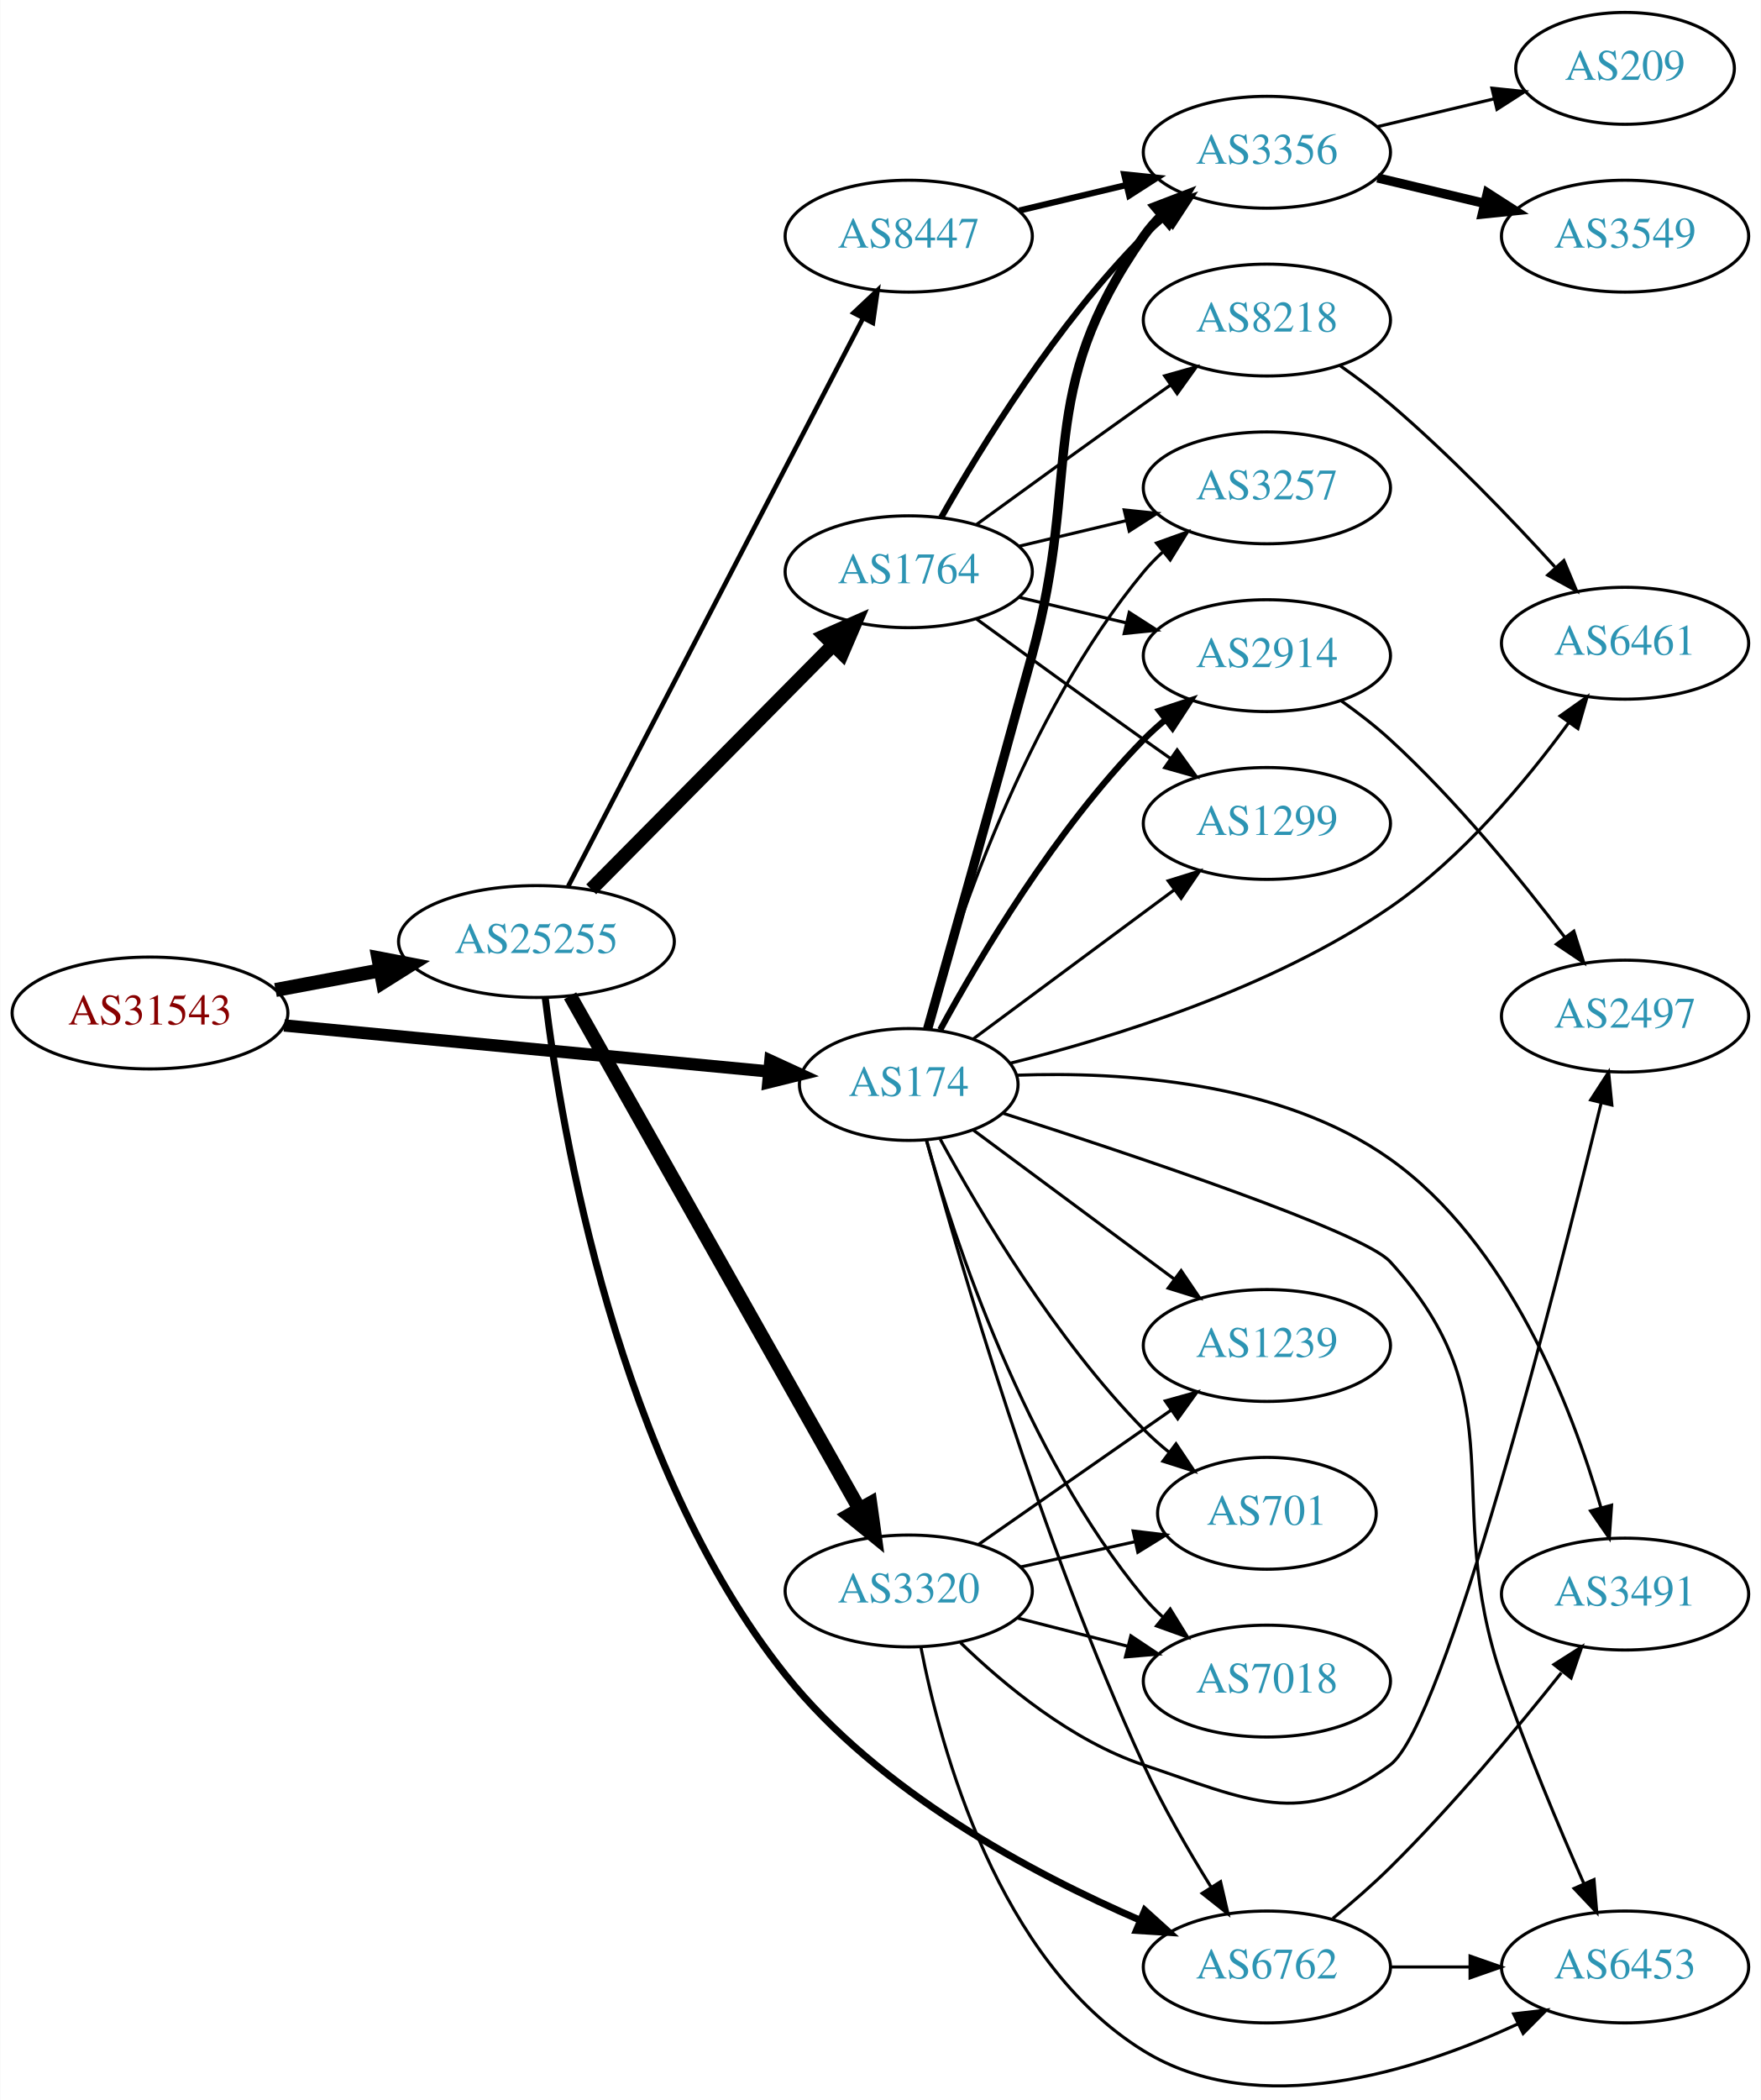
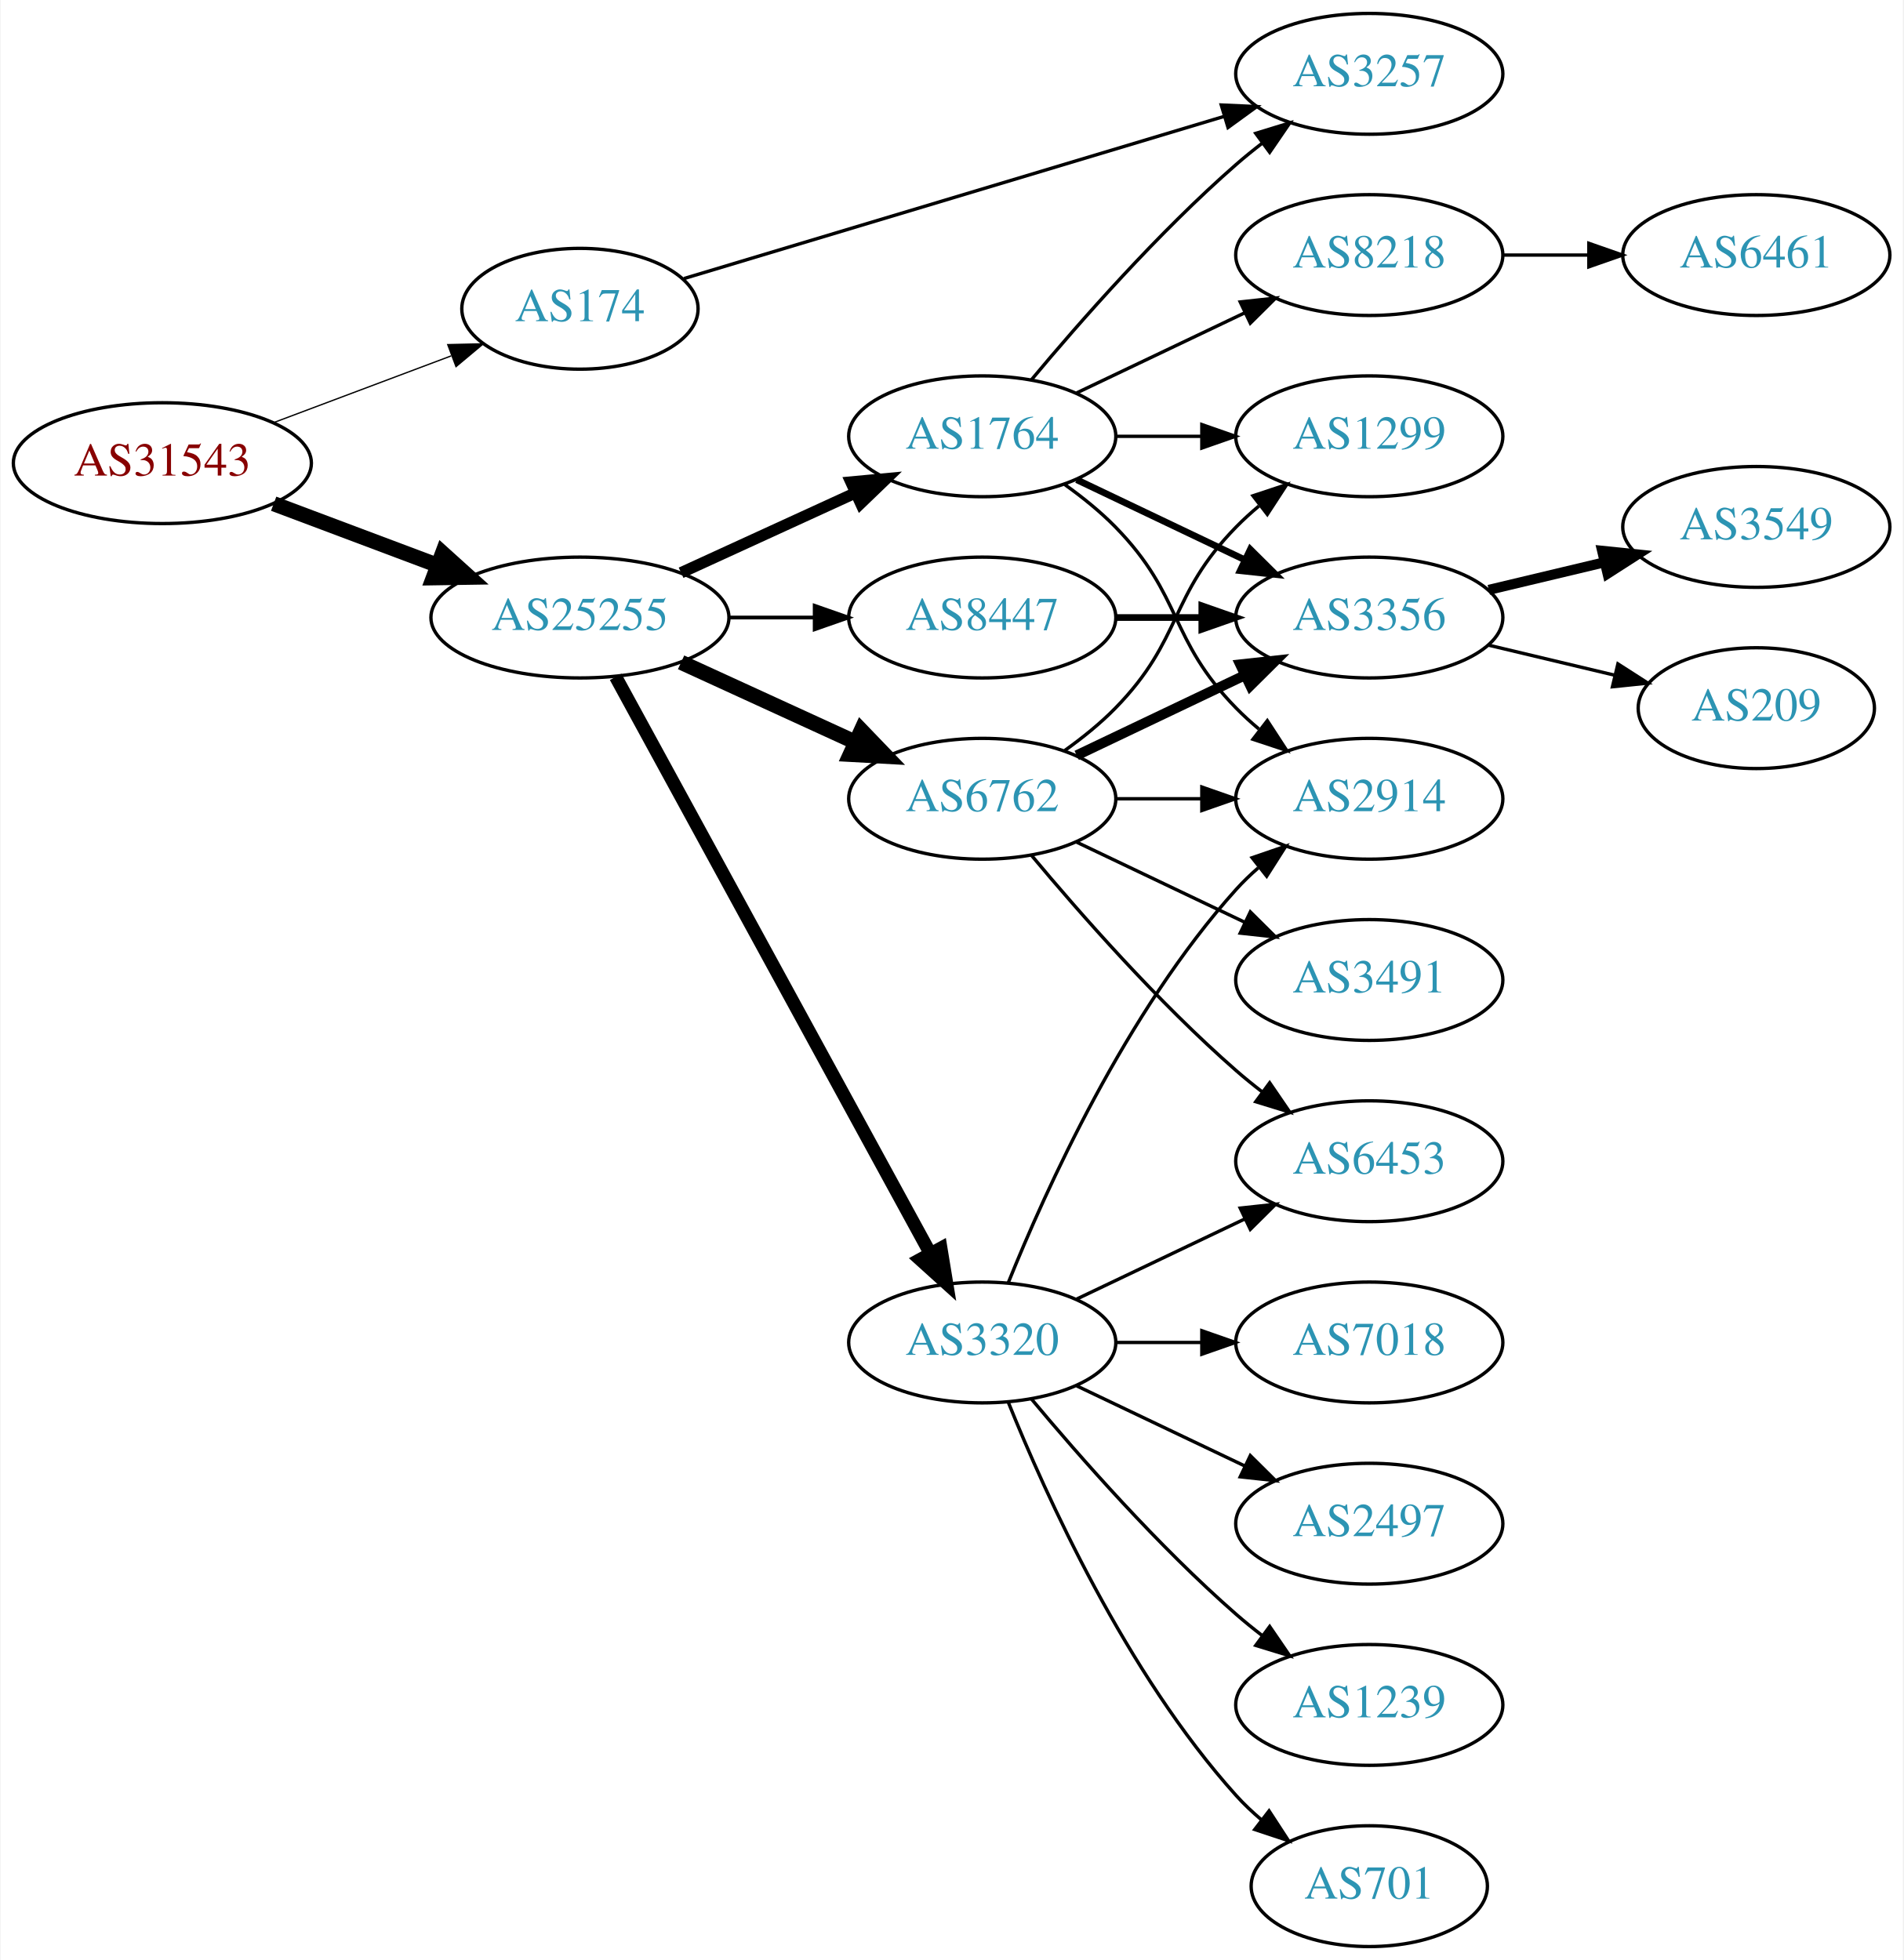
- <svg xmlns="http://www.w3.org/2000/svg" xmlns:xlink="http://www.w3.org/1999/xlink" width="567pt" height="676pt" viewBox="0.00 0.00 566.66 675.81">
-   <g id="graph0" class="graph" transform="scale(1 1) rotate(0) translate(4 671.809)">
-     <polygon fill="white" stroke="none" points="-4,4 -4,-671.809 562.663,-671.809 562.663,4 -4,4" />
+ <svg xmlns="http://www.w3.org/2000/svg" xmlns:xlink="http://www.w3.org/1999/xlink" width="567pt" height="584pt" viewBox="0.00 0.00 566.66 584.00">
+   <g id="graph0" class="graph" transform="scale(1 1) rotate(0) translate(4 580)">
+     <polygon fill="white" stroke="none" points="-4,4 -4,-580 562.663,-580 562.663,4 -4,4" />
    <g id="node1" class="node">
      <g id="a_node1">
        <a xlink:href="/asn/31543" xlink:title="AS31543 ~ myNET gmbh [AT]">
-           <ellipse fill="#ffffff" stroke="black" cx="44.196" cy="-345.809" rx="44.393" ry="18" />
-           <text text-anchor="middle" x="44.196" y="-342.109" font-family="Times,serif" font-size="14.00" fill="#880000">AS31543</text>
+           <ellipse fill="#ffffff" stroke="black" cx="44.196" cy="-442" rx="44.393" ry="18" />
+           <text text-anchor="middle" x="44.196" y="-438.3" font-family="Times,serif" font-size="14.00" fill="#880000">AS31543</text>
        </a>
      </g>
    </g>
    <g id="node2" class="node">
      <g id="a_node2">
        <a xlink:href="/asn/174" xlink:title="AS174 ~ Cogent Communications [US]">
-           <ellipse fill="#ffffff" stroke="black" cx="288.431" cy="-322.809" rx="35.194" ry="18" />
-           <text text-anchor="middle" x="288.431" y="-319.109" font-family="Times,serif" font-size="14.00" fill="#2c94b3">AS174</text>
+           <ellipse fill="#ffffff" stroke="black" cx="168.588" cy="-488" rx="35.194" ry="18" />
+           <text text-anchor="middle" x="168.588" y="-484.3" font-family="Times,serif" font-size="14.00" fill="#2c94b3">AS174</text>
        </a>
      </g>
    </g>
    <g id="edge1" class="edge">
-       <path fill="none" stroke="black" stroke-width="3.971" d="M87.39,-341.803C131.061,-337.656 198.978,-331.207 243.336,-326.996" />
-       <polygon fill="black" stroke="black" stroke-width="3.971" points="243.902,-330.458 253.526,-326.028 243.24,-323.489 243.902,-330.458" />
+       <path fill="none" stroke="black" stroke-width="0.391" d="M77.353,-454.086C93.576,-460.183 113.342,-467.612 130.235,-473.961" />
+       <polygon fill="black" stroke="black" stroke-width="0.391" points="129.209,-477.315 139.801,-477.556 131.672,-470.762 129.209,-477.315" />
    </g>
    <g id="node3" class="node">
      <g id="a_node3">
        <a xlink:href="/asn/25255" xlink:title="AS25255 ~ ==&gt; TELE2 AUSTRIA &lt;== [AT]">
-           <ellipse fill="#ffffff" stroke="black" cx="168.588" cy="-368.809" rx="44.393" ry="18" />
-           <text text-anchor="middle" x="168.588" y="-365.109" font-family="Times,serif" font-size="14.00" fill="#2c94b3">AS25255</text>
+           <ellipse fill="#ffffff" stroke="black" cx="168.588" cy="-396" rx="44.393" ry="18" />
+           <text text-anchor="middle" x="168.588" y="-392.3" font-family="Times,serif" font-size="14.00" fill="#2c94b3">AS25255</text>
        </a>
      </g>
    </g>
    <g id="edge2" class="edge">
-       <path fill="none" stroke="black" stroke-width="4.5" d="M84.595,-353.213C95.296,-355.224 107.019,-357.427 118.196,-359.527" />
-       <polygon fill="black" stroke="black" stroke-width="4.5" points="117.707,-363.442 128.263,-361.419 119.162,-355.702 117.707,-363.442" />
+       <path fill="none" stroke="black" stroke-width="4.5" d="M77.353,-429.914C92.251,-424.315 110.138,-417.592 126.043,-411.614" />
+       <polygon fill="black" stroke="black" stroke-width="4.5" points="127.67,-415.209 135.646,-408.005 124.9,-407.838 127.67,-415.209" />
    </g>
    <g id="node4" class="node">
      <g id="a_node4">
        <a xlink:href="/asn/3257" xlink:title="AS3257 ~ GTT [DE]">
-           <ellipse fill="#ffffff" stroke="black" cx="403.724" cy="-514.809" rx="39.794" ry="18" />
-           <text text-anchor="middle" x="403.724" y="-511.109" font-family="Times,serif" font-size="14.00" fill="#2c94b3">AS3257</text>
+           <ellipse fill="#ffffff" stroke="black" cx="403.724" cy="-558" rx="39.794" ry="18" />
+           <text text-anchor="middle" x="403.724" y="-554.3" font-family="Times,serif" font-size="14.00" fill="#2c94b3">AS3257</text>
        </a>
      </g>
    </g>
    <g id="edge3" class="edge">
-       <path fill="none" stroke="black" d="M294.076,-340.636C303.164,-372.86 325.817,-441.727 364.077,-487.809 365.94,-490.052 368.032,-492.194 370.255,-494.219" />
-       <polygon fill="black" stroke="black" points="368.194,-497.054 378.166,-500.633 372.603,-491.617 368.194,-497.054" />
+       <path fill="none" stroke="black" d="M199.589,-497.008C240.492,-509.289 313.973,-531.352 360.446,-545.306" />
+       <polygon fill="black" stroke="black" points="359.632,-548.716 370.216,-548.239 361.645,-542.012 359.632,-548.716" />
    </g>
    <g id="node5" class="node">
      <g id="a_node5">
-         <a xlink:href="/asn/3356" xlink:title="AS3356 ~ Level 3 Parent, LLC [US]">
-           <ellipse fill="#ffffff" stroke="black" cx="403.724" cy="-622.809" rx="39.794" ry="18" />
-           <text text-anchor="middle" x="403.724" y="-619.109" font-family="Times,serif" font-size="14.00" fill="#2c94b3">AS3356</text>
+         <a xlink:href="/asn/6762" xlink:title="AS6762 ~ TELECOM ITALIA SPARKLE S.p.A. [IT]">
+           <ellipse fill="#ffffff" stroke="black" cx="288.431" cy="-342" rx="39.794" ry="18" />
+           <text text-anchor="middle" x="288.431" y="-338.3" font-family="Times,serif" font-size="14.00" fill="#2c94b3">AS6762</text>
        </a>
      </g>
    </g>
    <g id="edge4" class="edge">
-       <path fill="none" stroke="black" stroke-width="3" d="M294.505,-340.653C301.96,-366.934 316.269,-417.61 328.077,-460.809 344.45,-520.708 328.464,-544.94 364.077,-595.809 365.75,-598.197 367.705,-600.444 369.832,-602.542" />
-       <polygon fill="black" stroke="black" stroke-width="3" points="367.672,-605.299 377.564,-609.093 372.196,-599.958 367.672,-605.299" />
+       <path fill="none" stroke="black" stroke-width="4.5" d="M198.718,-382.652C214.329,-375.498 233.727,-366.609 250.399,-358.97" />
+       <polygon fill="black" stroke="black" stroke-width="4.5" points="252.4,-362.384 259.851,-354.638 249.119,-355.225 252.4,-362.384" />
    </g>
    <g id="node6" class="node">
      <g id="a_node6">
-         <a xlink:href="/asn/1299" xlink:title="AS1299 ~ Telia Carrier [EU]">
-           <ellipse fill="#ffffff" stroke="black" cx="403.724" cy="-406.809" rx="39.794" ry="18" />
-           <text text-anchor="middle" x="403.724" y="-403.109" font-family="Times,serif" font-size="14.00" fill="#2c94b3">AS1299</text>
+         <a xlink:href="/asn/1764" xlink:title="AS1764 ~ NEXTLAYER-AS [AT]">
+           <ellipse fill="#ffffff" stroke="black" cx="288.431" cy="-450" rx="39.794" ry="18" />
+           <text text-anchor="middle" x="288.431" y="-446.3" font-family="Times,serif" font-size="14.00" fill="#2c94b3">AS1764</text>
        </a>
      </g>
    </g>
    <g id="edge5" class="edge">
-       <path fill="none" stroke="black" d="M309.165,-337.441C327.027,-350.684 353.562,-370.358 373.816,-385.375" />
-       <polygon fill="black" stroke="black" points="371.95,-388.349 382.068,-391.494 376.119,-382.726 371.95,-388.349" />
+       <path fill="none" stroke="black" stroke-width="3.375" d="M198.718,-409.348C214.329,-416.502 233.727,-425.391 250.399,-433.03" />
+       <polygon fill="black" stroke="black" stroke-width="3.375" points="249.302,-436.378 259.851,-437.362 252.218,-430.014 249.302,-436.378" />
    </g>
    <g id="node7" class="node">
      <g id="a_node7">
-         <a xlink:href="/asn/2914" xlink:title="AS2914 ~ NTT America, Inc. [US]">
-           <ellipse fill="#ffffff" stroke="black" cx="403.724" cy="-460.809" rx="39.794" ry="18" />
-           <text text-anchor="middle" x="403.724" y="-457.109" font-family="Times,serif" font-size="14.00" fill="#2c94b3">AS2914</text>
+         <a xlink:href="/asn/3320" xlink:title="AS3320 ~ DTAG [DE]">
+           <ellipse fill="#ffffff" stroke="black" cx="288.431" cy="-180" rx="39.794" ry="18" />
+           <text text-anchor="middle" x="288.431" y="-176.3" font-family="Times,serif" font-size="14.00" fill="#2c94b3">AS3320</text>
        </a>
      </g>
    </g>
    <g id="edge6" class="edge">
-       <path fill="none" stroke="black" stroke-width="2" d="M298.567,-340.407C311.172,-363.592 335.597,-404.817 364.077,-433.809 366.174,-435.944 368.461,-438.019 370.84,-440.009" />
-       <polygon fill="black" stroke="black" stroke-width="2" points="369.085,-443.076 379.143,-446.406 373.357,-437.531 369.085,-443.076" />
+       <path fill="none" stroke="black" stroke-width="3.938" d="M179.232,-378.324C199.913,-340.416 248.626,-251.127 273.005,-206.441" />
+       <polygon fill="black" stroke="black" stroke-width="3.938" points="276.102,-208.072 277.819,-197.617 269.957,-204.72 276.102,-208.072" />
    </g>
    <g id="node8" class="node">
      <g id="a_node8">
+         <a xlink:href="/asn/8447" xlink:title="AS8447 ~ A1 Telekom Austria AG [AT]">
+           <ellipse fill="#ffffff" stroke="black" cx="288.431" cy="-396" rx="39.794" ry="18" />
+           <text text-anchor="middle" x="288.431" y="-392.3" font-family="Times,serif" font-size="14.00" fill="#2c94b3">AS8447</text>
+         </a>
+       </g>
+     </g>
+     <g id="edge7" class="edge">
+       <path fill="none" stroke="black" stroke-width="1.125" d="M212.799,-396C221.112,-396 229.875,-396 238.357,-396" />
+       <polygon fill="black" stroke="black" stroke-width="1.125" points="238.516,-399.5 248.516,-396 238.516,-392.5 238.516,-399.5" />
+     </g>
+     <g id="node10" class="node">
+       <g id="a_node10">
+         <a xlink:href="/asn/1299" xlink:title="AS1299 ~ Telia Carrier [EU]">
+           <ellipse fill="#ffffff" stroke="black" cx="403.724" cy="-450" rx="39.794" ry="18" />
+           <text text-anchor="middle" x="403.724" y="-446.3" font-family="Times,serif" font-size="14.00" fill="#2c94b3">AS1299</text>
+         </a>
+       </g>
+     </g>
+     <g id="edge17" class="edge">
+       <path fill="none" stroke="black" d="M313.025,-356.389C318.281,-360.148 323.613,-364.437 328.077,-369 348.25,-389.617 343.905,-402.383 364.077,-423 366.17,-425.139 368.453,-427.218 370.83,-429.21" />
+       <polygon fill="black" stroke="black" points="369.074,-432.275 379.13,-435.611 373.349,-426.732 369.074,-432.275" />
+     </g>
+     <g id="node11" class="node">
+       <g id="a_node11">
+         <a xlink:href="/asn/2914" xlink:title="AS2914 ~ NTT America, Inc. [US]">
+           <ellipse fill="#ffffff" stroke="black" cx="403.724" cy="-342" rx="39.794" ry="18" />
+           <text text-anchor="middle" x="403.724" y="-338.3" font-family="Times,serif" font-size="14.00" fill="#2c94b3">AS2914</text>
+         </a>
+       </g>
+     </g>
+     <g id="edge18" class="edge">
+       <path fill="none" stroke="black" d="M328.103,-342C336.306,-342 345.07,-342 353.602,-342" />
+       <polygon fill="black" stroke="black" points="353.841,-345.5 363.841,-342 353.841,-338.5 353.841,-345.5" />
+     </g>
+     <g id="node12" class="node">
+       <g id="a_node12">
+         <a xlink:href="/asn/3356" xlink:title="AS3356 ~ Level 3 Parent, LLC [US]">
+           <ellipse fill="#ffffff" stroke="black" cx="403.724" cy="-396" rx="39.794" ry="18" />
+           <text text-anchor="middle" x="403.724" y="-392.3" font-family="Times,serif" font-size="14.00" fill="#2c94b3">AS3356</text>
+         </a>
+       </g>
+     </g>
+     <g id="edge16" class="edge">
+       <path fill="none" stroke="black" stroke-width="3" d="M316.567,-354.934C331.561,-362.081 350.382,-371.052 366.605,-378.785" />
+       <polygon fill="black" stroke="black" stroke-width="3" points="365.276,-382.028 375.809,-383.171 368.288,-375.709 365.276,-382.028" />
+     </g>
+     <g id="node14" class="node">
+       <g id="a_node14">
        <a xlink:href="/asn/6453" xlink:title="AS6453 ~ TATA COMMUNICATIONS (AMERICA) INC [US]">
-           <ellipse fill="#ffffff" stroke="black" cx="519.017" cy="-38.809" rx="39.794" ry="18" />
-           <text text-anchor="middle" x="519.017" y="-35.109" font-family="Times,serif" font-size="14.00" fill="#2c94b3">AS6453</text>
-         </a>
-       </g>
-     </g>
-     <g id="edge7" class="edge">
-       <path fill="none" stroke="black" d="M318.741,-313.564C360.92,-300.022 434.657,-275.364 443.37,-265.809 484.921,-220.241 459.495,-190.186 479.37,-131.809 487.108,-109.08 497.665,-83.976 505.789,-65.585" />
-       <polygon fill="black" stroke="black" points="509.022,-66.93 509.904,-56.372 502.63,-64.075 509.022,-66.93" />
+           <ellipse fill="#ffffff" stroke="black" cx="403.724" cy="-234" rx="39.794" ry="18" />
+           <text text-anchor="middle" x="403.724" y="-230.3" font-family="Times,serif" font-size="14.00" fill="#2c94b3">AS6453</text>
+         </a>
+       </g>
+     </g>
+     <g id="edge14" class="edge">
+       <path fill="none" stroke="black" d="M303.061,-325.183C317.343,-308.071 340.89,-281.255 364.077,-261 366.543,-258.846 369.182,-256.706 371.879,-254.628" />
+       <polygon fill="black" stroke="black" points="374.052,-257.375 380.033,-248.63 369.904,-251.736 374.052,-257.375" />
+     </g>
+     <g id="node15" class="node">
+       <g id="a_node15">
+         <a xlink:href="/asn/3491" xlink:title="AS3491 ~ PCCW Global, Inc. [US]">
+           <ellipse fill="#ffffff" stroke="black" cx="403.724" cy="-288" rx="39.794" ry="18" />
+           <text text-anchor="middle" x="403.724" y="-284.3" font-family="Times,serif" font-size="14.00" fill="#2c94b3">AS3491</text>
+         </a>
+       </g>
+     </g>
+     <g id="edge15" class="edge">
+       <path fill="none" stroke="black" d="M316.567,-329.066C331.561,-321.919 350.382,-312.948 366.605,-305.215" />
+       <polygon fill="black" stroke="black" points="368.288,-308.291 375.809,-300.829 365.276,-301.972 368.288,-308.291" />
+     </g>
+     <g id="edge11" class="edge">
+       <path fill="none" stroke="black" d="M303.061,-466.817C317.343,-483.929 340.89,-510.745 364.077,-531 366.543,-533.154 369.182,-535.294 371.879,-537.372" />
+       <polygon fill="black" stroke="black" points="369.904,-540.264 380.033,-543.37 374.052,-534.625 369.904,-540.264" />
    </g>
    <g id="node9" class="node">
      <g id="a_node9">
-         <a xlink:href="/asn/1239" xlink:title="AS1239 ~ Sprint [US]">
-           <ellipse fill="#ffffff" stroke="black" cx="403.724" cy="-238.809" rx="39.794" ry="18" />
-           <text text-anchor="middle" x="403.724" y="-235.109" font-family="Times,serif" font-size="14.00" fill="#2c94b3">AS1239</text>
+         <a xlink:href="/asn/8218" xlink:title="AS8218 ~ legacy Neotelecoms [FR]">
+           <ellipse fill="#ffffff" stroke="black" cx="403.724" cy="-504" rx="39.794" ry="18" />
+           <text text-anchor="middle" x="403.724" y="-500.3" font-family="Times,serif" font-size="14.00" fill="#2c94b3">AS8218</text>
        </a>
      </g>
    </g>
    <g id="edge8" class="edge">
-       <path fill="none" stroke="black" d="M309.165,-308.177C327.027,-294.934 353.562,-275.259 373.816,-260.243" />
-       <polygon fill="black" stroke="black" points="376.119,-262.892 382.068,-254.124 371.95,-257.269 376.119,-262.892" />
-     </g>
-     <g id="node10" class="node">
-       <g id="a_node10">
-         <a xlink:href="/asn/6461" xlink:title="AS6461 ~ Zayo Bandwidth [US]">
-           <ellipse fill="#ffffff" stroke="black" cx="519.017" cy="-464.809" rx="39.794" ry="18" />
-           <text text-anchor="middle" x="519.017" y="-461.109" font-family="Times,serif" font-size="14.00" fill="#2c94b3">AS6461</text>
-         </a>
-       </g>
+       <path fill="none" stroke="black" d="M316.567,-462.934C331.561,-470.081 350.382,-479.052 366.605,-486.785" />
+       <polygon fill="black" stroke="black" points="365.276,-490.028 375.809,-491.171 368.288,-483.709 365.276,-490.028" />
    </g>
    <g id="edge9" class="edge">
-       <path fill="none" stroke="black" d="M321.067,-329.639C353.788,-337.772 405.328,-353.649 443.37,-379.809 466.561,-395.756 487.179,-420.485 500.838,-439.166" />
-       <polygon fill="black" stroke="black" points="498.138,-441.408 506.786,-447.528 503.842,-437.351 498.138,-441.408" />
-     </g>
-     <g id="node11" class="node">
-       <g id="a_node11">
-         <a xlink:href="/asn/6762" xlink:title="AS6762 ~ TELECOM ITALIA SPARKLE S.p.A. [IT]">
-           <ellipse fill="#ffffff" stroke="black" cx="403.724" cy="-38.809" rx="39.794" ry="18" />
-           <text text-anchor="middle" x="403.724" y="-35.109" font-family="Times,serif" font-size="14.00" fill="#2c94b3">AS6762</text>
-         </a>
-       </g>
+       <path fill="none" stroke="black" d="M328.103,-450C336.306,-450 345.07,-450 353.602,-450" />
+       <polygon fill="black" stroke="black" points="353.841,-453.5 363.841,-450 353.841,-446.5 353.841,-453.5" />
    </g>
    <g id="edge10" class="edge">
-       <path fill="none" stroke="black" d="M294.135,-305.011C304.453,-267.075 330.828,-175.839 364.077,-103.809 370.242,-90.453 378.414,-76.336 385.655,-64.684" />
-       <polygon fill="black" stroke="black" points="388.807,-66.248 391.206,-55.928 382.895,-62.5 388.807,-66.248" />
-     </g>
-     <g id="node12" class="node">
-       <g id="a_node12">
-         <a xlink:href="/asn/3491" xlink:title="AS3491 ~ PCCW Global, Inc. [US]">
-           <ellipse fill="#ffffff" stroke="black" cx="519.017" cy="-158.809" rx="39.794" ry="18" />
-           <text text-anchor="middle" x="519.017" y="-155.109" font-family="Times,serif" font-size="14.00" fill="#2c94b3">AS3491</text>
-         </a>
-       </g>
-     </g>
-     <g id="edge11" class="edge">
-       <path fill="none" stroke="black" d="M323.255,-325.791C356.779,-326.985 408.093,-323.877 443.37,-298.809 481.46,-271.742 501.847,-219.071 511.267,-186.615" />
-       <polygon fill="black" stroke="black" points="514.677,-187.416 513.949,-176.846 507.927,-185.563 514.677,-187.416" />
-     </g>
-     <g id="node13" class="node">
-       <g id="a_node13">
-         <a xlink:href="/asn/701" xlink:title="AS701 ~ UUNET [US]">
-           <ellipse fill="#ffffff" stroke="black" cx="403.724" cy="-184.809" rx="35.194" ry="18" />
-           <text text-anchor="middle" x="403.724" y="-181.109" font-family="Times,serif" font-size="14.00" fill="#2c94b3">AS701</text>
-         </a>
-       </g>
+       <path fill="none" stroke="black" d="M313.025,-435.611C318.281,-431.852 323.613,-427.563 328.077,-423 348.25,-402.383 343.905,-389.617 364.077,-369 366.17,-366.861 368.453,-364.782 370.83,-362.79" />
+       <polygon fill="black" stroke="black" points="373.349,-365.268 379.13,-356.389 369.074,-359.725 373.349,-365.268" />
    </g>
    <g id="edge12" class="edge">
-       <path fill="none" stroke="black" d="M298.567,-305.211C311.172,-282.025 335.597,-240.8 364.077,-211.809 366.562,-209.28 369.312,-206.834 372.166,-204.515" />
-       <polygon fill="black" stroke="black" points="374.468,-207.163 380.354,-198.354 370.259,-201.57 374.468,-207.163" />
-     </g>
-     <g id="node14" class="node">
-       <g id="a_node14">
-         <a xlink:href="/asn/7018" xlink:title="AS7018 ~ AT&amp;T Services, Inc. [US]">
-           <ellipse fill="#ffffff" stroke="black" cx="403.724" cy="-130.809" rx="39.794" ry="18" />
-           <text text-anchor="middle" x="403.724" y="-127.109" font-family="Times,serif" font-size="14.00" fill="#2c94b3">AS7018</text>
-         </a>
-       </g>
-     </g>
-     <g id="edge13" class="edge">
-       <path fill="none" stroke="black" d="M294.076,-304.982C303.164,-272.758 325.817,-203.891 364.077,-157.809 365.94,-155.565 368.032,-153.424 370.255,-151.398" />
-       <polygon fill="black" stroke="black" points="372.603,-154.001 378.166,-144.985 368.194,-148.563 372.603,-154.001" />
-     </g>
-     <g id="edge20" class="edge">
-       <path fill="none" stroke="black" stroke-width="2.25" d="M171.446,-350.532C176.601,-308.01 194.49,-200.894 248.784,-132.809 278.765,-95.213 328.169,-68.897 362.906,-53.857" />
-       <polygon fill="black" stroke="black" stroke-width="2.25" points="364.424,-57.016 372.286,-49.914 361.711,-50.563 364.424,-57.016" />
-     </g>
-     <g id="node18" class="node">
-       <g id="a_node18">
-         <a xlink:href="/asn/3320" xlink:title="AS3320 ~ DTAG [DE]">
-           <ellipse fill="#ffffff" stroke="black" cx="288.431" cy="-159.809" rx="39.794" ry="18" />
-           <text text-anchor="middle" x="288.431" y="-156.109" font-family="Times,serif" font-size="14.00" fill="#2c94b3">AS3320</text>
-         </a>
-       </g>
-     </g>
-     <g id="edge17" class="edge">
-       <path fill="none" stroke="black" stroke-width="4.5" d="M179.433,-351.349C200.098,-314.697 248.105,-229.555 272.551,-186.199" />
-       <polygon fill="black" stroke="black" stroke-width="4.5" points="276.05,-188.011 277.531,-177.366 269.19,-184.143 276.05,-188.011" />
-     </g>
-     <g id="node19" class="node">
-       <g id="a_node19">
-         <a xlink:href="/asn/1764" xlink:title="AS1764 ~ NEXTLAYER-AS [AT]">
-           <ellipse fill="#ffffff" stroke="black" cx="288.431" cy="-487.809" rx="39.794" ry="18" />
-           <text text-anchor="middle" x="288.431" y="-484.109" font-family="Times,serif" font-size="14.00" fill="#2c94b3">AS1764</text>
-         </a>
-       </g>
-     </g>
-     <g id="edge18" class="edge">
-       <path fill="none" stroke="black" stroke-width="4.5" d="M186.222,-385.606C206.514,-406.098 240.95,-440.871 263.939,-464.086" />
-       <polygon fill="black" stroke="black" stroke-width="4.5" points="261.425,-467.144 271.26,-471.479 267.021,-461.603 261.425,-467.144" />
-     </g>
-     <g id="node20" class="node">
-       <g id="a_node20">
-         <a xlink:href="/asn/8447" xlink:title="AS8447 ~ A1 Telekom Austria AG [AT]">
-           <ellipse fill="#ffffff" stroke="black" cx="288.431" cy="-595.809" rx="39.794" ry="18" />
-           <text text-anchor="middle" x="288.431" y="-592.109" font-family="Times,serif" font-size="14.00" fill="#2c94b3">AS8447</text>
-         </a>
-       </g>
-     </g>
-     <g id="edge19" class="edge">
-       <path fill="none" stroke="black" stroke-width="1.5" d="M178.835,-386.621C199.495,-426.418 249.487,-522.718 273.757,-569.469" />
-       <polygon fill="black" stroke="black" stroke-width="1.5" points="270.675,-571.128 278.389,-578.391 276.888,-567.903 270.675,-571.128" />
-     </g>
-     <g id="node15" class="node">
-       <g id="a_node15">
-         <a xlink:href="/asn/209" xlink:title="AS209 ~ CenturyLink Communications, LLC [US]">
-           <ellipse fill="#ffffff" stroke="black" cx="519.017" cy="-649.809" rx="35.194" ry="18" />
-           <text text-anchor="middle" x="519.017" y="-646.109" font-family="Times,serif" font-size="14.00" fill="#2c94b3">AS209</text>
-         </a>
-       </g>
-     </g>
-     <g id="edge14" class="edge">
-       <path fill="none" stroke="black" d="M439.331,-631.056C451.125,-633.867 464.43,-637.038 476.698,-639.962" />
-       <polygon fill="black" stroke="black" points="476.164,-643.432 486.703,-642.346 477.787,-636.623 476.164,-643.432" />
+       <path fill="none" stroke="black" stroke-width="2" d="M316.567,-437.066C331.561,-429.919 350.382,-420.948 366.605,-413.215" />
+       <polygon fill="black" stroke="black" stroke-width="2" points="368.288,-416.291 375.809,-408.829 365.276,-409.972 368.288,-416.291" />
+     </g>
+     <g id="edge24" class="edge">
+       <path fill="none" stroke="black" d="M296.179,-197.787C307.23,-225.243 331.283,-278.578 364.077,-315 366.08,-317.224 368.298,-319.363 370.631,-321.397" />
+       <polygon fill="black" stroke="black" points="368.829,-324.433 378.85,-327.873 373.161,-318.935 368.829,-324.433" />
+     </g>
+     <g id="edge23" class="edge">
+       <path fill="none" stroke="black" d="M316.567,-192.934C331.561,-200.081 350.382,-209.052 366.605,-216.785" />
+       <polygon fill="black" stroke="black" points="365.276,-220.028 375.809,-221.171 368.288,-213.709 365.276,-220.028" />
    </g>
    <g id="node16" class="node">
      <g id="a_node16">
-         <a xlink:href="/asn/3549" xlink:title="AS3549 ~ Level 3 Parent, LLC [US]">
-           <ellipse fill="#ffffff" stroke="black" cx="519.017" cy="-595.809" rx="39.794" ry="18" />
-           <text text-anchor="middle" x="519.017" y="-592.109" font-family="Times,serif" font-size="14.00" fill="#2c94b3">AS3549</text>
-         </a>
-       </g>
-     </g>
-     <g id="edge15" class="edge">
-       <path fill="none" stroke="black" stroke-width="3" d="M439.331,-614.561C450.202,-611.97 462.357,-609.074 473.799,-606.347" />
-       <polygon fill="black" stroke="black" stroke-width="3" points="474.705,-609.729 483.621,-604.006 473.082,-602.92 474.705,-609.729" />
+         <a xlink:href="/asn/7018" xlink:title="AS7018 ~ AT&amp;T Services, Inc. [US]">
+           <ellipse fill="#ffffff" stroke="black" cx="403.724" cy="-180" rx="39.794" ry="18" />
+           <text text-anchor="middle" x="403.724" y="-176.3" font-family="Times,serif" font-size="14.00" fill="#2c94b3">AS7018</text>
+         </a>
+       </g>
+     </g>
+     <g id="edge19" class="edge">
+       <path fill="none" stroke="black" d="M328.103,-180C336.306,-180 345.07,-180 353.602,-180" />
+       <polygon fill="black" stroke="black" points="353.841,-183.5 363.841,-180 353.841,-176.5 353.841,-183.5" />
    </g>
    <g id="node17" class="node">
      <g id="a_node17">
        <a xlink:href="/asn/2497" xlink:title="AS2497 ~ Internet Initiative Japan Inc. [JP]">
-           <ellipse fill="#ffffff" stroke="black" cx="519.017" cy="-344.809" rx="39.794" ry="18" />
-           <text text-anchor="middle" x="519.017" y="-341.109" font-family="Times,serif" font-size="14.00" fill="#2c94b3">AS2497</text>
-         </a>
-       </g>
-     </g>
-     <g id="edge16" class="edge">
-       <path fill="none" stroke="black" d="M427.559,-446.341C432.956,-442.525 438.541,-438.23 443.37,-433.809 464.653,-414.323 485.464,-388.816 499.682,-370.106" />
-       <polygon fill="black" stroke="black" points="502.535,-372.135 505.729,-362.034 496.933,-367.939 502.535,-372.135" />
-     </g>
-     <g id="edge33" class="edge">
-       <path fill="none" stroke="black" d="M443.396,-38.809C451.599,-38.809 460.363,-38.809 468.895,-38.809" />
-       <polygon fill="black" stroke="black" points="469.134,-42.309 479.134,-38.809 469.134,-35.309 469.134,-42.309" />
-     </g>
-     <g id="edge34" class="edge">
-       <path fill="none" stroke="black" d="M424.966,-54.446C431.075,-59.459 437.67,-65.176 443.37,-70.809 463.454,-90.655 484.049,-115.321 498.505,-133.485" />
-       <polygon fill="black" stroke="black" points="496.141,-136.141 505.079,-141.83 501.64,-131.809 496.141,-136.141" />
-     </g>
-     <g id="edge30" class="edge">
-       <path fill="none" stroke="black" d="M292.322,-141.86C298.659,-109.184 317.148,-40.7 364.077,-11.809 400.88,10.848 451.478,-5.14 484.458,-20.456" />
-       <polygon fill="black" stroke="black" points="483.155,-23.714 493.68,-24.934 486.213,-17.417 483.155,-23.714" />
-     </g>
-     <g id="edge27" class="edge">
-       <path fill="none" stroke="black" d="M311.007,-174.854C328.567,-187.099 353.541,-204.513 372.996,-218.079" />
-       <polygon fill="black" stroke="black" points="371.023,-220.971 381.228,-223.82 375.027,-215.229 371.023,-220.971" />
-     </g>
-     <g id="edge28" class="edge">
-       <path fill="none" stroke="black" d="M324.347,-167.514C336.029,-170.092 349.165,-172.99 361.296,-175.667" />
-       <polygon fill="black" stroke="black" points="360.675,-179.114 371.195,-177.851 362.184,-172.279 360.675,-179.114" />
+           <ellipse fill="#ffffff" stroke="black" cx="403.724" cy="-126" rx="39.794" ry="18" />
+           <text text-anchor="middle" x="403.724" y="-122.3" font-family="Times,serif" font-size="14.00" fill="#2c94b3">AS2497</text>
+         </a>
+       </g>
+     </g>
+     <g id="edge20" class="edge">
+       <path fill="none" stroke="black" d="M316.567,-167.066C331.561,-159.919 350.382,-150.948 366.605,-143.215" />
+       <polygon fill="black" stroke="black" points="368.288,-146.291 375.809,-138.829 365.276,-139.972 368.288,-146.291" />
+     </g>
+     <g id="node18" class="node">
+       <g id="a_node18">
+         <a xlink:href="/asn/1239" xlink:title="AS1239 ~ Sprint [US]">
+           <ellipse fill="#ffffff" stroke="black" cx="403.724" cy="-72" rx="39.794" ry="18" />
+           <text text-anchor="middle" x="403.724" y="-68.3" font-family="Times,serif" font-size="14.00" fill="#2c94b3">AS1239</text>
+         </a>
+       </g>
+     </g>
+     <g id="edge21" class="edge">
+       <path fill="none" stroke="black" d="M303.061,-163.183C317.343,-146.071 340.89,-119.255 364.077,-99 366.543,-96.846 369.182,-94.706 371.879,-92.628" />
+       <polygon fill="black" stroke="black" points="374.052,-95.375 380.033,-86.63 369.904,-89.736 374.052,-95.375" />
+     </g>
+     <g id="node19" class="node">
+       <g id="a_node19">
+         <a xlink:href="/asn/701" xlink:title="AS701 ~ UUNET [US]">
+           <ellipse fill="#ffffff" stroke="black" cx="403.724" cy="-18" rx="35.194" ry="18" />
+           <text text-anchor="middle" x="403.724" y="-14.3" font-family="Times,serif" font-size="14.00" fill="#2c94b3">AS701</text>
+         </a>
+       </g>
+     </g>
+     <g id="edge22" class="edge">
+       <path fill="none" stroke="black" d="M296.179,-162.213C307.23,-134.757 331.283,-81.422 364.077,-45 366.393,-42.428 368.998,-39.969 371.733,-37.657" />
+       <polygon fill="black" stroke="black" points="373.871,-40.428 379.656,-31.552 369.599,-34.883 373.871,-40.428" />
+     </g>
+     <g id="edge25" class="edge">
+       <path fill="none" stroke="black" stroke-width="2" d="M328.103,-396C336.306,-396 345.07,-396 353.602,-396" />
+       <polygon fill="black" stroke="black" stroke-width="2" points="353.841,-399.5 363.841,-396 353.841,-392.5 353.841,-399.5" />
+     </g>
+     <g id="node13" class="node">
+       <g id="a_node13">
+         <a xlink:href="/asn/6461" xlink:title="AS6461 ~ Zayo Bandwidth [US]">
+           <ellipse fill="#ffffff" stroke="black" cx="519.017" cy="-504" rx="39.794" ry="18" />
+           <text text-anchor="middle" x="519.017" y="-500.3" font-family="Times,serif" font-size="14.00" fill="#2c94b3">AS6461</text>
+         </a>
+       </g>
+     </g>
+     <g id="edge13" class="edge">
+       <path fill="none" stroke="black" d="M443.396,-504C451.599,-504 460.363,-504 468.895,-504" />
+       <polygon fill="black" stroke="black" points="469.134,-507.5 479.134,-504 469.134,-500.5 469.134,-507.5" />
+     </g>
+     <g id="node20" class="node">
+       <g id="a_node20">
+         <a xlink:href="/asn/3549" xlink:title="AS3549 ~ Level 3 Parent, LLC [US]">
+           <ellipse fill="#ffffff" stroke="black" cx="519.017" cy="-423" rx="39.794" ry="18" />
+           <text text-anchor="middle" x="519.017" y="-419.3" font-family="Times,serif" font-size="14.00" fill="#2c94b3">AS3549</text>
+         </a>
+       </g>
    </g>
    <g id="edge26" class="edge">
-       <path fill="none" stroke="black" d="M323.422,-151.108C334.625,-148.24 347.243,-145.011 359.063,-141.985" />
-       <polygon fill="black" stroke="black" points="359.936,-145.374 368.756,-139.504 358.201,-138.593 359.936,-145.374" />
-     </g>
-     <g id="edge29" class="edge">
-       <path fill="none" stroke="black" d="M305.09,-143.18C319.069,-129.639 340.87,-111.546 364.077,-103.809 397.509,-92.662 415.003,-82.898 443.37,-103.809 460.957,-116.772 496.473,-255.919 511.288,-316.686" />
-       <polygon fill="black" stroke="black" points="507.967,-317.846 513.724,-326.74 514.77,-316.197 507.967,-317.846" />
-     </g>
-     <g id="edge21" class="edge">
-       <path fill="none" stroke="black" d="M324.038,-496.056C334.909,-498.647 347.064,-501.544 358.506,-504.271" />
-       <polygon fill="black" stroke="black" points="357.789,-507.698 368.328,-506.612 359.412,-500.889 357.789,-507.698" />
-     </g>
-     <g id="edge25" class="edge">
-       <path fill="none" stroke="black" stroke-width="2" d="M298.891,-505.299C311.672,-527.905 336.105,-567.695 364.077,-595.809 366.188,-597.93 368.484,-599.996 370.87,-601.98" />
-       <polygon fill="black" stroke="black" stroke-width="2" points="369.122,-605.051 379.185,-608.365 373.385,-599.499 369.122,-605.051" />
-     </g>
-     <g id="edge24" class="edge">
-       <path fill="none" stroke="black" d="M310.279,-472.587C325.213,-461.718 345.827,-446.784 364.077,-433.809 366.898,-431.804 369.841,-429.724 372.789,-427.65" />
-       <polygon fill="black" stroke="black" points="374.835,-430.49 381.013,-421.883 370.816,-424.759 374.835,-430.49" />
-     </g>
-     <g id="edge22" class="edge">
-       <path fill="none" stroke="black" d="M324.038,-479.561C334.909,-476.97 347.064,-474.074 358.506,-471.347" />
-       <polygon fill="black" stroke="black" points="359.412,-474.729 368.328,-469.006 357.789,-467.92 359.412,-474.729" />
+       <path fill="none" stroke="black" stroke-width="3" d="M439.331,-404.248C450.202,-406.838 462.357,-409.735 473.799,-412.462" />
+       <polygon fill="black" stroke="black" stroke-width="3" points="473.082,-415.889 483.621,-414.803 474.705,-409.08 473.082,-415.889" />
    </g>
    <g id="node21" class="node">
      <g id="a_node21">
-         <a xlink:href="/asn/8218" xlink:title="AS8218 ~ legacy Neotelecoms [FR]">
-           <ellipse fill="#ffffff" stroke="black" cx="403.724" cy="-568.809" rx="39.794" ry="18" />
-           <text text-anchor="middle" x="403.724" y="-565.109" font-family="Times,serif" font-size="14.00" fill="#2c94b3">AS8218</text>
-         </a>
-       </g>
-     </g>
-     <g id="edge23" class="edge">
-       <path fill="none" stroke="black" d="M310.279,-503.031C325.213,-513.9 345.827,-528.834 364.077,-541.809 366.898,-543.814 369.841,-545.893 372.789,-547.968" />
-       <polygon fill="black" stroke="black" points="370.816,-550.859 381.013,-553.735 374.835,-545.128 370.816,-550.859" />
-     </g>
-     <g id="edge31" class="edge">
-       <path fill="none" stroke="black" stroke-width="2" d="M324.038,-604.056C334.909,-606.647 347.064,-609.544 358.506,-612.271" />
-       <polygon fill="black" stroke="black" stroke-width="2" points="357.789,-615.698 368.328,-614.612 359.412,-608.889 357.789,-615.698" />
-     </g>
-     <g id="edge32" class="edge">
-       <path fill="none" stroke="black" d="M427.338,-554.09C432.741,-550.282 438.385,-546.054 443.37,-541.809 462.443,-525.568 482.087,-505.129 496.433,-489.391" />
-       <polygon fill="black" stroke="black" points="499.327,-491.409 503.422,-481.637 494.127,-486.722 499.327,-491.409" />
+         <a xlink:href="/asn/209" xlink:title="AS209 ~ CenturyLink Communications, LLC [US]">
+           <ellipse fill="#ffffff" stroke="black" cx="519.017" cy="-369" rx="35.194" ry="18" />
+           <text text-anchor="middle" x="519.017" y="-365.3" font-family="Times,serif" font-size="14.00" fill="#2c94b3">AS209</text>
+         </a>
+       </g>
+     </g>
+     <g id="edge27" class="edge">
+       <path fill="none" stroke="black" d="M439.331,-387.752C451.125,-384.942 464.43,-381.771 476.698,-378.847" />
+       <polygon fill="black" stroke="black" points="477.787,-382.186 486.703,-376.463 476.164,-375.376 477.787,-382.186" />
    </g>
  </g>
</svg>
